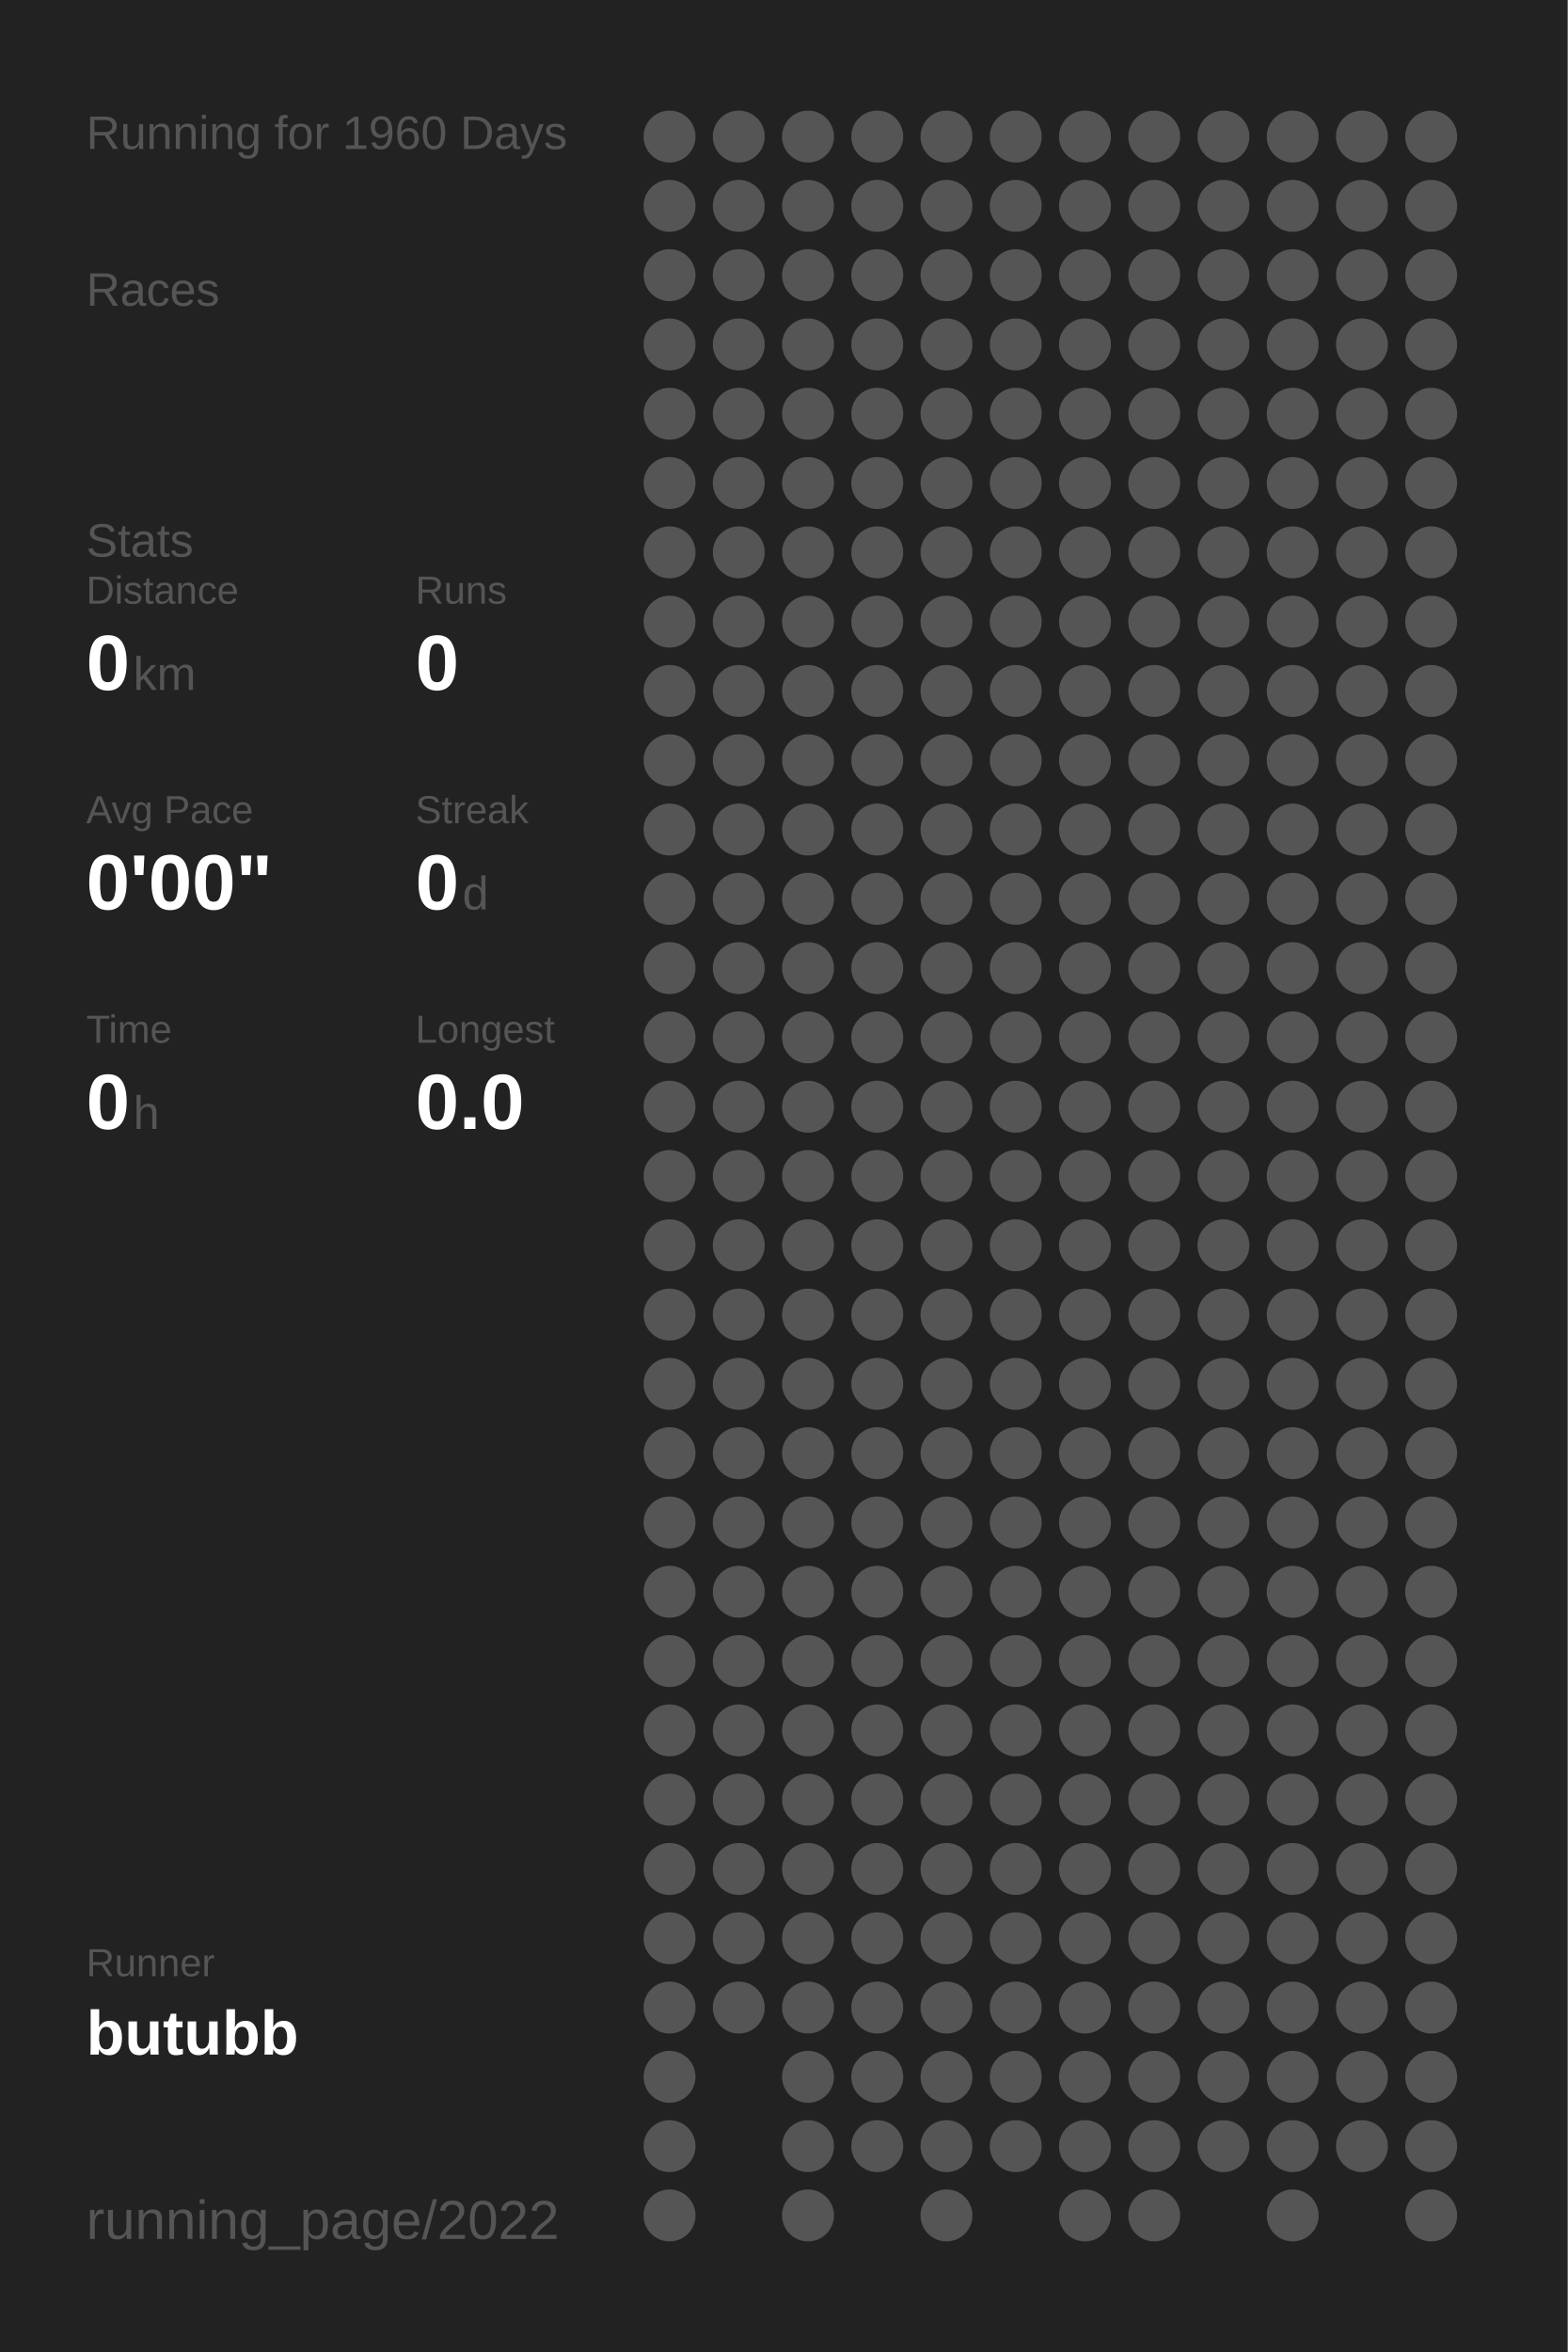
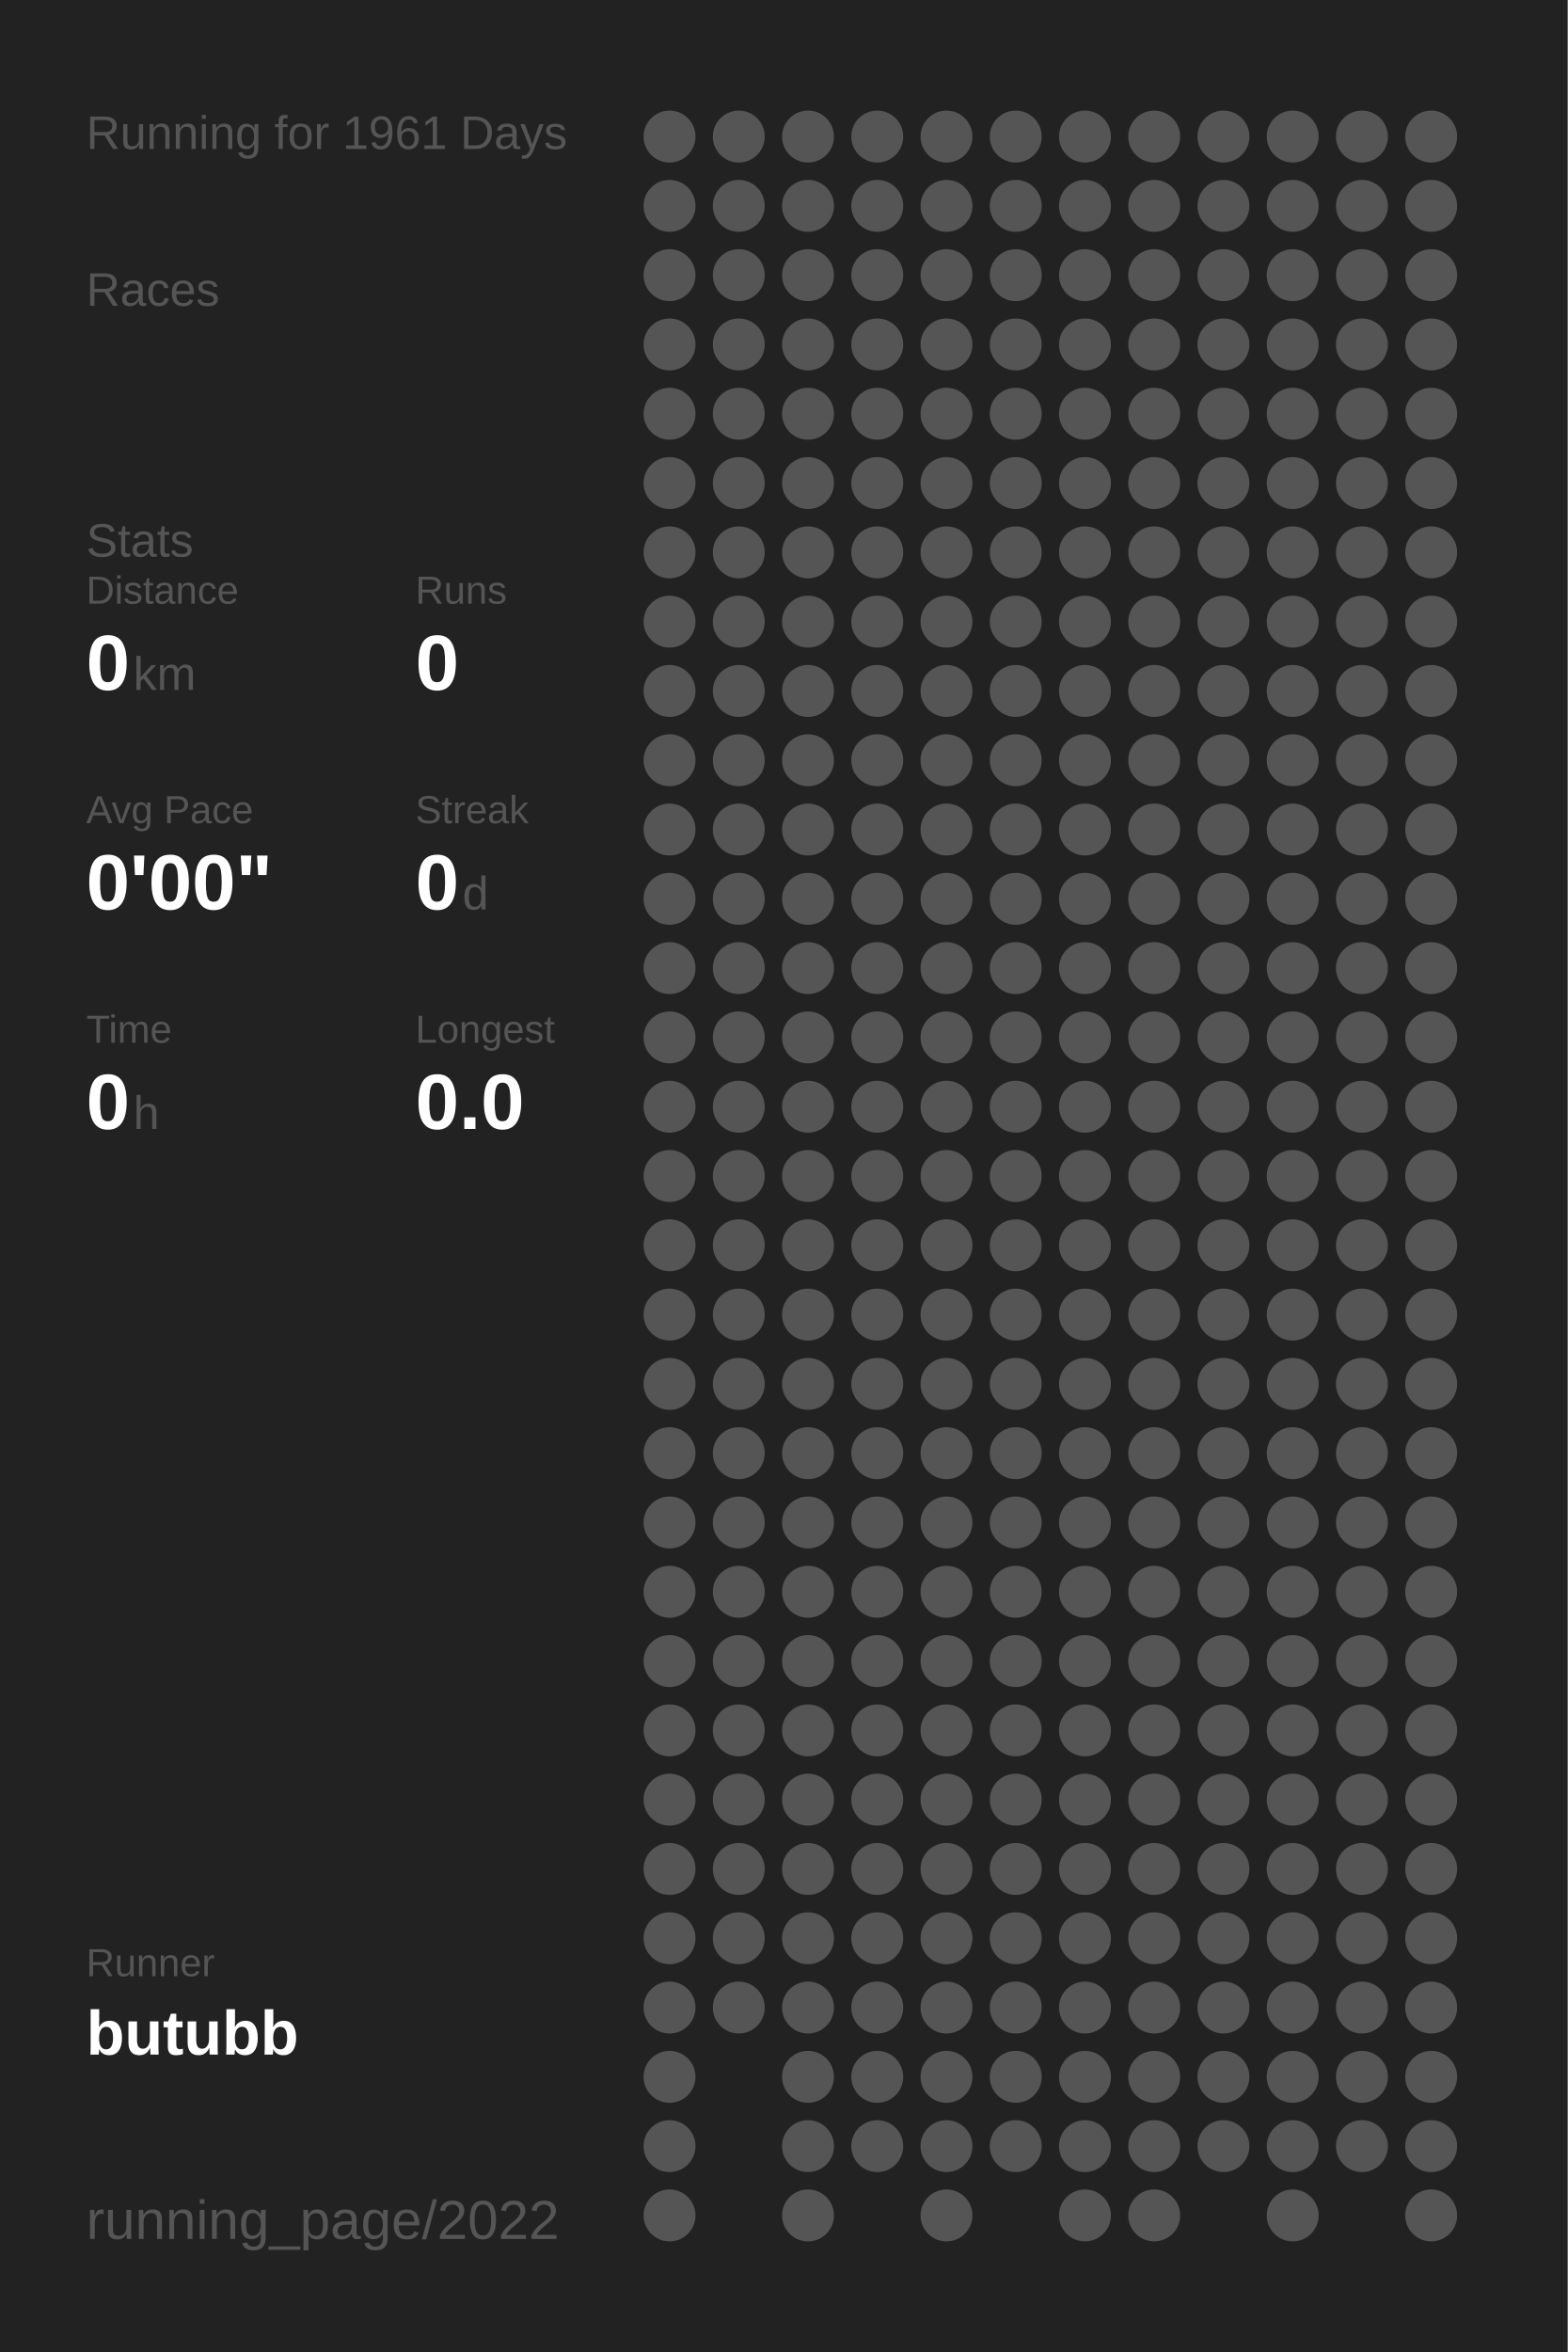
<svg xmlns="http://www.w3.org/2000/svg" baseProfile="full" height="300mm" version="1.1" viewBox="0,0,200,300" width="200mm">
  <defs />
  <rect fill="#222222" height="300" width="200" x="0" y="0" />
-   <text fill="#555555" style="font-size:6px; font-family:Arial;" x="11" y="19">Running for 1960 Days</text>
+   <text fill="#555555" style="font-size:6px; font-family:Arial;" x="11" y="19">Running for 1961 Days</text>
  <text fill="#555555" style="font-size:6px; font-family:Arial;" x="11" y="39">Races</text>
  <text fill="#555555" style="font-size:6px; font-family:Arial;" x="11" y="71">Stats</text>
  <text fill="#555555" style="font-size:5px; font-family:Arial;" x="11" y="77">Distance</text>
  <text fill="#FFFFFF" style="font-size:10px; font-family:Arial; font-weight:bold;" x="11" y="88">0</text>
  <text fill="#555555" style="font-size:6px; font-family:Arial;" x="17" y="88">km</text>
  <text fill="#555555" style="font-size:5px; font-family:Arial;" x="53" y="77">Runs</text>
  <text fill="#FFFFFF" style="font-size:10px; font-family:Arial; font-weight:bold;" x="53" y="88">0</text>
  <text fill="#555555" style="font-size:5px; font-family:Arial;" x="11" y="105">Avg Pace</text>
  <text fill="#FFFFFF" style="font-size:10px; font-family:Arial; font-weight:bold;" x="11" y="116">0'00"</text>
  <text fill="#555555" style="font-size:5px; font-family:Arial;" x="53" y="105">Streak</text>
  <text fill="#FFFFFF" style="font-size:10px; font-family:Arial; font-weight:bold;" x="53" y="116">0</text>
  <text fill="#555555" style="font-size:6px; font-family:Arial;" x="59" y="116">d</text>
  <text fill="#555555" style="font-size:5px; font-family:Arial;" x="11" y="133">Time</text>
  <text fill="#FFFFFF" style="font-size:10px; font-family:Arial; font-weight:bold;" x="11" y="144">0</text>
  <text fill="#555555" style="font-size:6px; font-family:Arial;" x="17" y="144">h</text>
  <text fill="#555555" style="font-size:5px; font-family:Arial;" x="53" y="133">Longest</text>
  <text fill="#FFFFFF" style="font-size:10px; font-family:Arial; font-weight:bold;" x="53" y="144">0.0</text>
  <text fill="#555555" style="font-size:5px; font-family:Arial;" x="11" y="252.065">Runner</text>
  <text fill="#FFFFFF" style="font-size:8px; font-family:Arial; font-weight:bold;" x="11" y="262.065">butubb</text>
  <text fill="#555555" style="font-size:7px; font-family:Arial;" x="11" y="285.581">running_page/2022</text>
  <circle cx="85.417" cy="17.419" fill="#555555" r="3.312" />
  <circle cx="85.417" cy="26.258" fill="#555555" r="3.312" />
  <circle cx="85.417" cy="35.097" fill="#555555" r="3.312" />
  <circle cx="85.417" cy="43.935" fill="#555555" r="3.312" />
  <circle cx="85.417" cy="52.774" fill="#555555" r="3.312" />
  <circle cx="85.417" cy="61.613" fill="#555555" r="3.312" />
  <circle cx="85.417" cy="70.452" fill="#555555" r="3.312" />
  <circle cx="85.417" cy="79.29" fill="#555555" r="3.312" />
  <circle cx="85.417" cy="88.129" fill="#555555" r="3.312" />
  <circle cx="85.417" cy="96.968" fill="#555555" r="3.312" />
  <circle cx="85.417" cy="105.806" fill="#555555" r="3.312" />
  <circle cx="85.417" cy="114.645" fill="#555555" r="3.312" />
  <circle cx="85.417" cy="123.484" fill="#555555" r="3.312" />
  <circle cx="85.417" cy="132.323" fill="#555555" r="3.312" />
  <circle cx="85.417" cy="141.161" fill="#555555" r="3.312" />
  <circle cx="85.417" cy="150" fill="#555555" r="3.312" />
  <circle cx="85.417" cy="158.839" fill="#555555" r="3.312" />
  <circle cx="85.417" cy="167.677" fill="#555555" r="3.312" />
  <circle cx="85.417" cy="176.516" fill="#555555" r="3.312" />
  <circle cx="85.417" cy="185.355" fill="#555555" r="3.312" />
  <circle cx="85.417" cy="194.194" fill="#555555" r="3.312" />
  <circle cx="85.417" cy="203.032" fill="#555555" r="3.312" />
  <circle cx="85.417" cy="211.871" fill="#555555" r="3.312" />
  <circle cx="85.417" cy="220.71" fill="#555555" r="3.312" />
  <circle cx="85.417" cy="229.548" fill="#555555" r="3.312" />
  <circle cx="85.417" cy="238.387" fill="#555555" r="3.312" />
  <circle cx="85.417" cy="247.226" fill="#555555" r="3.312" />
  <circle cx="85.417" cy="256.065" fill="#555555" r="3.312" />
  <circle cx="85.417" cy="264.903" fill="#555555" r="3.312" />
  <circle cx="85.417" cy="273.742" fill="#555555" r="3.312" />
  <circle cx="85.417" cy="282.581" fill="#555555" r="3.312" />
  <circle cx="94.25" cy="17.419" fill="#555555" r="3.312" />
  <circle cx="94.25" cy="26.258" fill="#555555" r="3.312" />
  <circle cx="94.25" cy="35.097" fill="#555555" r="3.312" />
  <circle cx="94.25" cy="43.935" fill="#555555" r="3.312" />
  <circle cx="94.25" cy="52.774" fill="#555555" r="3.312" />
  <circle cx="94.25" cy="61.613" fill="#555555" r="3.312" />
  <circle cx="94.25" cy="70.452" fill="#555555" r="3.312" />
  <circle cx="94.25" cy="79.29" fill="#555555" r="3.312" />
  <circle cx="94.25" cy="88.129" fill="#555555" r="3.312" />
  <circle cx="94.25" cy="96.968" fill="#555555" r="3.312" />
  <circle cx="94.25" cy="105.806" fill="#555555" r="3.312" />
  <circle cx="94.25" cy="114.645" fill="#555555" r="3.312" />
  <circle cx="94.25" cy="123.484" fill="#555555" r="3.312" />
  <circle cx="94.25" cy="132.323" fill="#555555" r="3.312" />
  <circle cx="94.25" cy="141.161" fill="#555555" r="3.312" />
  <circle cx="94.25" cy="150" fill="#555555" r="3.312" />
  <circle cx="94.25" cy="158.839" fill="#555555" r="3.312" />
  <circle cx="94.25" cy="167.677" fill="#555555" r="3.312" />
  <circle cx="94.25" cy="176.516" fill="#555555" r="3.312" />
  <circle cx="94.25" cy="185.355" fill="#555555" r="3.312" />
  <circle cx="94.25" cy="194.194" fill="#555555" r="3.312" />
  <circle cx="94.25" cy="203.032" fill="#555555" r="3.312" />
  <circle cx="94.25" cy="211.871" fill="#555555" r="3.312" />
  <circle cx="94.25" cy="220.71" fill="#555555" r="3.312" />
  <circle cx="94.25" cy="229.548" fill="#555555" r="3.312" />
  <circle cx="94.25" cy="238.387" fill="#555555" r="3.312" />
  <circle cx="94.25" cy="247.226" fill="#555555" r="3.312" />
  <circle cx="94.25" cy="256.065" fill="#555555" r="3.312" />
  <circle cx="103.083" cy="17.419" fill="#555555" r="3.312" />
  <circle cx="103.083" cy="26.258" fill="#555555" r="3.312" />
  <circle cx="103.083" cy="35.097" fill="#555555" r="3.312" />
  <circle cx="103.083" cy="43.935" fill="#555555" r="3.312" />
  <circle cx="103.083" cy="52.774" fill="#555555" r="3.312" />
  <circle cx="103.083" cy="61.613" fill="#555555" r="3.312" />
  <circle cx="103.083" cy="70.452" fill="#555555" r="3.312" />
  <circle cx="103.083" cy="79.29" fill="#555555" r="3.312" />
  <circle cx="103.083" cy="88.129" fill="#555555" r="3.312" />
  <circle cx="103.083" cy="96.968" fill="#555555" r="3.312" />
  <circle cx="103.083" cy="105.806" fill="#555555" r="3.312" />
  <circle cx="103.083" cy="114.645" fill="#555555" r="3.312" />
  <circle cx="103.083" cy="123.484" fill="#555555" r="3.312" />
  <circle cx="103.083" cy="132.323" fill="#555555" r="3.312" />
  <circle cx="103.083" cy="141.161" fill="#555555" r="3.312" />
  <circle cx="103.083" cy="150" fill="#555555" r="3.312" />
  <circle cx="103.083" cy="158.839" fill="#555555" r="3.312" />
  <circle cx="103.083" cy="167.677" fill="#555555" r="3.312" />
  <circle cx="103.083" cy="176.516" fill="#555555" r="3.312" />
  <circle cx="103.083" cy="185.355" fill="#555555" r="3.312" />
  <circle cx="103.083" cy="194.194" fill="#555555" r="3.312" />
  <circle cx="103.083" cy="203.032" fill="#555555" r="3.312" />
  <circle cx="103.083" cy="211.871" fill="#555555" r="3.312" />
  <circle cx="103.083" cy="220.71" fill="#555555" r="3.312" />
  <circle cx="103.083" cy="229.548" fill="#555555" r="3.312" />
  <circle cx="103.083" cy="238.387" fill="#555555" r="3.312" />
  <circle cx="103.083" cy="247.226" fill="#555555" r="3.312" />
  <circle cx="103.083" cy="256.065" fill="#555555" r="3.312" />
  <circle cx="103.083" cy="264.903" fill="#555555" r="3.312" />
  <circle cx="103.083" cy="273.742" fill="#555555" r="3.312" />
  <circle cx="103.083" cy="282.581" fill="#555555" r="3.312" />
  <circle cx="111.917" cy="17.419" fill="#555555" r="3.312" />
  <circle cx="111.917" cy="26.258" fill="#555555" r="3.312" />
  <circle cx="111.917" cy="35.097" fill="#555555" r="3.312" />
  <circle cx="111.917" cy="43.935" fill="#555555" r="3.312" />
  <circle cx="111.917" cy="52.774" fill="#555555" r="3.312" />
  <circle cx="111.917" cy="61.613" fill="#555555" r="3.312" />
  <circle cx="111.917" cy="70.452" fill="#555555" r="3.312" />
  <circle cx="111.917" cy="79.29" fill="#555555" r="3.312" />
  <circle cx="111.917" cy="88.129" fill="#555555" r="3.312" />
  <circle cx="111.917" cy="96.968" fill="#555555" r="3.312" />
  <circle cx="111.917" cy="105.806" fill="#555555" r="3.312" />
  <circle cx="111.917" cy="114.645" fill="#555555" r="3.312" />
  <circle cx="111.917" cy="123.484" fill="#555555" r="3.312" />
  <circle cx="111.917" cy="132.323" fill="#555555" r="3.312" />
  <circle cx="111.917" cy="141.161" fill="#555555" r="3.312" />
  <circle cx="111.917" cy="150" fill="#555555" r="3.312" />
  <circle cx="111.917" cy="158.839" fill="#555555" r="3.312" />
  <circle cx="111.917" cy="167.677" fill="#555555" r="3.312" />
  <circle cx="111.917" cy="176.516" fill="#555555" r="3.312" />
  <circle cx="111.917" cy="185.355" fill="#555555" r="3.312" />
  <circle cx="111.917" cy="194.194" fill="#555555" r="3.312" />
  <circle cx="111.917" cy="203.032" fill="#555555" r="3.312" />
  <circle cx="111.917" cy="211.871" fill="#555555" r="3.312" />
  <circle cx="111.917" cy="220.71" fill="#555555" r="3.312" />
  <circle cx="111.917" cy="229.548" fill="#555555" r="3.312" />
  <circle cx="111.917" cy="238.387" fill="#555555" r="3.312" />
  <circle cx="111.917" cy="247.226" fill="#555555" r="3.312" />
  <circle cx="111.917" cy="256.065" fill="#555555" r="3.312" />
  <circle cx="111.917" cy="264.903" fill="#555555" r="3.312" />
  <circle cx="111.917" cy="273.742" fill="#555555" r="3.312" />
  <circle cx="120.75" cy="17.419" fill="#555555" r="3.312" />
  <circle cx="120.75" cy="26.258" fill="#555555" r="3.312" />
  <circle cx="120.75" cy="35.097" fill="#555555" r="3.312" />
  <circle cx="120.75" cy="43.935" fill="#555555" r="3.312" />
  <circle cx="120.75" cy="52.774" fill="#555555" r="3.312" />
  <circle cx="120.75" cy="61.613" fill="#555555" r="3.312" />
  <circle cx="120.75" cy="70.452" fill="#555555" r="3.312" />
  <circle cx="120.75" cy="79.29" fill="#555555" r="3.312" />
  <circle cx="120.75" cy="88.129" fill="#555555" r="3.312" />
  <circle cx="120.75" cy="96.968" fill="#555555" r="3.312" />
  <circle cx="120.75" cy="105.806" fill="#555555" r="3.312" />
  <circle cx="120.75" cy="114.645" fill="#555555" r="3.312" />
  <circle cx="120.75" cy="123.484" fill="#555555" r="3.312" />
  <circle cx="120.75" cy="132.323" fill="#555555" r="3.312" />
  <circle cx="120.75" cy="141.161" fill="#555555" r="3.312" />
  <circle cx="120.75" cy="150" fill="#555555" r="3.312" />
  <circle cx="120.75" cy="158.839" fill="#555555" r="3.312" />
  <circle cx="120.75" cy="167.677" fill="#555555" r="3.312" />
  <circle cx="120.75" cy="176.516" fill="#555555" r="3.312" />
  <circle cx="120.75" cy="185.355" fill="#555555" r="3.312" />
  <circle cx="120.75" cy="194.194" fill="#555555" r="3.312" />
  <circle cx="120.75" cy="203.032" fill="#555555" r="3.312" />
  <circle cx="120.75" cy="211.871" fill="#555555" r="3.312" />
  <circle cx="120.75" cy="220.71" fill="#555555" r="3.312" />
  <circle cx="120.75" cy="229.548" fill="#555555" r="3.312" />
  <circle cx="120.75" cy="238.387" fill="#555555" r="3.312" />
  <circle cx="120.75" cy="247.226" fill="#555555" r="3.312" />
  <circle cx="120.75" cy="256.065" fill="#555555" r="3.312" />
  <circle cx="120.75" cy="264.903" fill="#555555" r="3.312" />
  <circle cx="120.75" cy="273.742" fill="#555555" r="3.312" />
  <circle cx="120.75" cy="282.581" fill="#555555" r="3.312" />
  <circle cx="129.583" cy="17.419" fill="#555555" r="3.312" />
  <circle cx="129.583" cy="26.258" fill="#555555" r="3.312" />
  <circle cx="129.583" cy="35.097" fill="#555555" r="3.312" />
  <circle cx="129.583" cy="43.935" fill="#555555" r="3.312" />
  <circle cx="129.583" cy="52.774" fill="#555555" r="3.312" />
  <circle cx="129.583" cy="61.613" fill="#555555" r="3.312" />
  <circle cx="129.583" cy="70.452" fill="#555555" r="3.312" />
  <circle cx="129.583" cy="79.29" fill="#555555" r="3.312" />
  <circle cx="129.583" cy="88.129" fill="#555555" r="3.312" />
  <circle cx="129.583" cy="96.968" fill="#555555" r="3.312" />
  <circle cx="129.583" cy="105.806" fill="#555555" r="3.312" />
  <circle cx="129.583" cy="114.645" fill="#555555" r="3.312" />
  <circle cx="129.583" cy="123.484" fill="#555555" r="3.312" />
  <circle cx="129.583" cy="132.323" fill="#555555" r="3.312" />
  <circle cx="129.583" cy="141.161" fill="#555555" r="3.312" />
  <circle cx="129.583" cy="150" fill="#555555" r="3.312" />
  <circle cx="129.583" cy="158.839" fill="#555555" r="3.312" />
  <circle cx="129.583" cy="167.677" fill="#555555" r="3.312" />
  <circle cx="129.583" cy="176.516" fill="#555555" r="3.312" />
  <circle cx="129.583" cy="185.355" fill="#555555" r="3.312" />
  <circle cx="129.583" cy="194.194" fill="#555555" r="3.312" />
  <circle cx="129.583" cy="203.032" fill="#555555" r="3.312" />
  <circle cx="129.583" cy="211.871" fill="#555555" r="3.312" />
  <circle cx="129.583" cy="220.71" fill="#555555" r="3.312" />
  <circle cx="129.583" cy="229.548" fill="#555555" r="3.312" />
  <circle cx="129.583" cy="238.387" fill="#555555" r="3.312" />
  <circle cx="129.583" cy="247.226" fill="#555555" r="3.312" />
  <circle cx="129.583" cy="256.065" fill="#555555" r="3.312" />
  <circle cx="129.583" cy="264.903" fill="#555555" r="3.312" />
  <circle cx="129.583" cy="273.742" fill="#555555" r="3.312" />
  <circle cx="138.417" cy="17.419" fill="#555555" r="3.312" />
  <circle cx="138.417" cy="26.258" fill="#555555" r="3.312" />
  <circle cx="138.417" cy="35.097" fill="#555555" r="3.312" />
  <circle cx="138.417" cy="43.935" fill="#555555" r="3.312" />
  <circle cx="138.417" cy="52.774" fill="#555555" r="3.312" />
  <circle cx="138.417" cy="61.613" fill="#555555" r="3.312" />
  <circle cx="138.417" cy="70.452" fill="#555555" r="3.312" />
  <circle cx="138.417" cy="79.29" fill="#555555" r="3.312" />
  <circle cx="138.417" cy="88.129" fill="#555555" r="3.312" />
  <circle cx="138.417" cy="96.968" fill="#555555" r="3.312" />
  <circle cx="138.417" cy="105.806" fill="#555555" r="3.312" />
  <circle cx="138.417" cy="114.645" fill="#555555" r="3.312" />
  <circle cx="138.417" cy="123.484" fill="#555555" r="3.312" />
  <circle cx="138.417" cy="132.323" fill="#555555" r="3.312" />
  <circle cx="138.417" cy="141.161" fill="#555555" r="3.312" />
  <circle cx="138.417" cy="150" fill="#555555" r="3.312" />
  <circle cx="138.417" cy="158.839" fill="#555555" r="3.312" />
  <circle cx="138.417" cy="167.677" fill="#555555" r="3.312" />
  <circle cx="138.417" cy="176.516" fill="#555555" r="3.312" />
  <circle cx="138.417" cy="185.355" fill="#555555" r="3.312" />
  <circle cx="138.417" cy="194.194" fill="#555555" r="3.312" />
  <circle cx="138.417" cy="203.032" fill="#555555" r="3.312" />
  <circle cx="138.417" cy="211.871" fill="#555555" r="3.312" />
  <circle cx="138.417" cy="220.71" fill="#555555" r="3.312" />
  <circle cx="138.417" cy="229.548" fill="#555555" r="3.312" />
  <circle cx="138.417" cy="238.387" fill="#555555" r="3.312" />
  <circle cx="138.417" cy="247.226" fill="#555555" r="3.312" />
  <circle cx="138.417" cy="256.065" fill="#555555" r="3.312" />
  <circle cx="138.417" cy="264.903" fill="#555555" r="3.312" />
  <circle cx="138.417" cy="273.742" fill="#555555" r="3.312" />
  <circle cx="138.417" cy="282.581" fill="#555555" r="3.312" />
  <circle cx="147.25" cy="17.419" fill="#555555" r="3.312" />
  <circle cx="147.25" cy="26.258" fill="#555555" r="3.312" />
  <circle cx="147.25" cy="35.097" fill="#555555" r="3.312" />
  <circle cx="147.25" cy="43.935" fill="#555555" r="3.312" />
  <circle cx="147.25" cy="52.774" fill="#555555" r="3.312" />
  <circle cx="147.25" cy="61.613" fill="#555555" r="3.312" />
  <circle cx="147.25" cy="70.452" fill="#555555" r="3.312" />
  <circle cx="147.25" cy="79.29" fill="#555555" r="3.312" />
  <circle cx="147.25" cy="88.129" fill="#555555" r="3.312" />
  <circle cx="147.25" cy="96.968" fill="#555555" r="3.312" />
  <circle cx="147.25" cy="105.806" fill="#555555" r="3.312" />
  <circle cx="147.25" cy="114.645" fill="#555555" r="3.312" />
  <circle cx="147.25" cy="123.484" fill="#555555" r="3.312" />
  <circle cx="147.25" cy="132.323" fill="#555555" r="3.312" />
  <circle cx="147.25" cy="141.161" fill="#555555" r="3.312" />
  <circle cx="147.25" cy="150" fill="#555555" r="3.312" />
  <circle cx="147.25" cy="158.839" fill="#555555" r="3.312" />
  <circle cx="147.25" cy="167.677" fill="#555555" r="3.312" />
  <circle cx="147.25" cy="176.516" fill="#555555" r="3.312" />
  <circle cx="147.25" cy="185.355" fill="#555555" r="3.312" />
  <circle cx="147.25" cy="194.194" fill="#555555" r="3.312" />
  <circle cx="147.25" cy="203.032" fill="#555555" r="3.312" />
  <circle cx="147.25" cy="211.871" fill="#555555" r="3.312" />
  <circle cx="147.25" cy="220.71" fill="#555555" r="3.312" />
  <circle cx="147.25" cy="229.548" fill="#555555" r="3.312" />
  <circle cx="147.25" cy="238.387" fill="#555555" r="3.312" />
  <circle cx="147.25" cy="247.226" fill="#555555" r="3.312" />
  <circle cx="147.25" cy="256.065" fill="#555555" r="3.312" />
  <circle cx="147.25" cy="264.903" fill="#555555" r="3.312" />
  <circle cx="147.25" cy="273.742" fill="#555555" r="3.312" />
  <circle cx="147.25" cy="282.581" fill="#555555" r="3.312" />
  <circle cx="156.083" cy="17.419" fill="#555555" r="3.312" />
  <circle cx="156.083" cy="26.258" fill="#555555" r="3.312" />
  <circle cx="156.083" cy="35.097" fill="#555555" r="3.312" />
  <circle cx="156.083" cy="43.935" fill="#555555" r="3.312" />
  <circle cx="156.083" cy="52.774" fill="#555555" r="3.312" />
  <circle cx="156.083" cy="61.613" fill="#555555" r="3.312" />
  <circle cx="156.083" cy="70.452" fill="#555555" r="3.312" />
  <circle cx="156.083" cy="79.29" fill="#555555" r="3.312" />
  <circle cx="156.083" cy="88.129" fill="#555555" r="3.312" />
  <circle cx="156.083" cy="96.968" fill="#555555" r="3.312" />
  <circle cx="156.083" cy="105.806" fill="#555555" r="3.312" />
  <circle cx="156.083" cy="114.645" fill="#555555" r="3.312" />
  <circle cx="156.083" cy="123.484" fill="#555555" r="3.312" />
  <circle cx="156.083" cy="132.323" fill="#555555" r="3.312" />
  <circle cx="156.083" cy="141.161" fill="#555555" r="3.312" />
  <circle cx="156.083" cy="150" fill="#555555" r="3.312" />
  <circle cx="156.083" cy="158.839" fill="#555555" r="3.312" />
  <circle cx="156.083" cy="167.677" fill="#555555" r="3.312" />
  <circle cx="156.083" cy="176.516" fill="#555555" r="3.312" />
  <circle cx="156.083" cy="185.355" fill="#555555" r="3.312" />
  <circle cx="156.083" cy="194.194" fill="#555555" r="3.312" />
  <circle cx="156.083" cy="203.032" fill="#555555" r="3.312" />
  <circle cx="156.083" cy="211.871" fill="#555555" r="3.312" />
  <circle cx="156.083" cy="220.71" fill="#555555" r="3.312" />
  <circle cx="156.083" cy="229.548" fill="#555555" r="3.312" />
  <circle cx="156.083" cy="238.387" fill="#555555" r="3.312" />
  <circle cx="156.083" cy="247.226" fill="#555555" r="3.312" />
  <circle cx="156.083" cy="256.065" fill="#555555" r="3.312" />
  <circle cx="156.083" cy="264.903" fill="#555555" r="3.312" />
  <circle cx="156.083" cy="273.742" fill="#555555" r="3.312" />
  <circle cx="164.917" cy="17.419" fill="#555555" r="3.312" />
  <circle cx="164.917" cy="26.258" fill="#555555" r="3.312" />
  <circle cx="164.917" cy="35.097" fill="#555555" r="3.312" />
  <circle cx="164.917" cy="43.935" fill="#555555" r="3.312" />
  <circle cx="164.917" cy="52.774" fill="#555555" r="3.312" />
  <circle cx="164.917" cy="61.613" fill="#555555" r="3.312" />
  <circle cx="164.917" cy="70.452" fill="#555555" r="3.312" />
  <circle cx="164.917" cy="79.29" fill="#555555" r="3.312" />
  <circle cx="164.917" cy="88.129" fill="#555555" r="3.312" />
  <circle cx="164.917" cy="96.968" fill="#555555" r="3.312" />
  <circle cx="164.917" cy="105.806" fill="#555555" r="3.312" />
  <circle cx="164.917" cy="114.645" fill="#555555" r="3.312" />
  <circle cx="164.917" cy="123.484" fill="#555555" r="3.312" />
  <circle cx="164.917" cy="132.323" fill="#555555" r="3.312" />
  <circle cx="164.917" cy="141.161" fill="#555555" r="3.312" />
  <circle cx="164.917" cy="150" fill="#555555" r="3.312" />
  <circle cx="164.917" cy="158.839" fill="#555555" r="3.312" />
  <circle cx="164.917" cy="167.677" fill="#555555" r="3.312" />
  <circle cx="164.917" cy="176.516" fill="#555555" r="3.312" />
  <circle cx="164.917" cy="185.355" fill="#555555" r="3.312" />
  <circle cx="164.917" cy="194.194" fill="#555555" r="3.312" />
  <circle cx="164.917" cy="203.032" fill="#555555" r="3.312" />
  <circle cx="164.917" cy="211.871" fill="#555555" r="3.312" />
  <circle cx="164.917" cy="220.71" fill="#555555" r="3.312" />
  <circle cx="164.917" cy="229.548" fill="#555555" r="3.312" />
  <circle cx="164.917" cy="238.387" fill="#555555" r="3.312" />
  <circle cx="164.917" cy="247.226" fill="#555555" r="3.312" />
  <circle cx="164.917" cy="256.065" fill="#555555" r="3.312" />
  <circle cx="164.917" cy="264.903" fill="#555555" r="3.312" />
  <circle cx="164.917" cy="273.742" fill="#555555" r="3.312" />
  <circle cx="164.917" cy="282.581" fill="#555555" r="3.312" />
  <circle cx="173.75" cy="17.419" fill="#555555" r="3.312" />
  <circle cx="173.75" cy="26.258" fill="#555555" r="3.312" />
  <circle cx="173.75" cy="35.097" fill="#555555" r="3.312" />
  <circle cx="173.75" cy="43.935" fill="#555555" r="3.312" />
  <circle cx="173.75" cy="52.774" fill="#555555" r="3.312" />
  <circle cx="173.75" cy="61.613" fill="#555555" r="3.312" />
  <circle cx="173.75" cy="70.452" fill="#555555" r="3.312" />
  <circle cx="173.75" cy="79.29" fill="#555555" r="3.312" />
  <circle cx="173.75" cy="88.129" fill="#555555" r="3.312" />
  <circle cx="173.75" cy="96.968" fill="#555555" r="3.312" />
  <circle cx="173.75" cy="105.806" fill="#555555" r="3.312" />
  <circle cx="173.75" cy="114.645" fill="#555555" r="3.312" />
  <circle cx="173.75" cy="123.484" fill="#555555" r="3.312" />
  <circle cx="173.75" cy="132.323" fill="#555555" r="3.312" />
  <circle cx="173.75" cy="141.161" fill="#555555" r="3.312" />
  <circle cx="173.75" cy="150" fill="#555555" r="3.312" />
  <circle cx="173.75" cy="158.839" fill="#555555" r="3.312" />
  <circle cx="173.75" cy="167.677" fill="#555555" r="3.312" />
  <circle cx="173.75" cy="176.516" fill="#555555" r="3.312" />
  <circle cx="173.75" cy="185.355" fill="#555555" r="3.312" />
  <circle cx="173.75" cy="194.194" fill="#555555" r="3.312" />
  <circle cx="173.75" cy="203.032" fill="#555555" r="3.312" />
  <circle cx="173.75" cy="211.871" fill="#555555" r="3.312" />
  <circle cx="173.75" cy="220.71" fill="#555555" r="3.312" />
  <circle cx="173.75" cy="229.548" fill="#555555" r="3.312" />
  <circle cx="173.75" cy="238.387" fill="#555555" r="3.312" />
  <circle cx="173.75" cy="247.226" fill="#555555" r="3.312" />
  <circle cx="173.75" cy="256.065" fill="#555555" r="3.312" />
  <circle cx="173.75" cy="264.903" fill="#555555" r="3.312" />
  <circle cx="173.75" cy="273.742" fill="#555555" r="3.312" />
  <circle cx="182.583" cy="17.419" fill="#555555" r="3.312" />
  <circle cx="182.583" cy="26.258" fill="#555555" r="3.312" />
  <circle cx="182.583" cy="35.097" fill="#555555" r="3.312" />
  <circle cx="182.583" cy="43.935" fill="#555555" r="3.312" />
  <circle cx="182.583" cy="52.774" fill="#555555" r="3.312" />
  <circle cx="182.583" cy="61.613" fill="#555555" r="3.312" />
  <circle cx="182.583" cy="70.452" fill="#555555" r="3.312" />
  <circle cx="182.583" cy="79.29" fill="#555555" r="3.312" />
  <circle cx="182.583" cy="88.129" fill="#555555" r="3.312" />
  <circle cx="182.583" cy="96.968" fill="#555555" r="3.312" />
  <circle cx="182.583" cy="105.806" fill="#555555" r="3.312" />
  <circle cx="182.583" cy="114.645" fill="#555555" r="3.312" />
  <circle cx="182.583" cy="123.484" fill="#555555" r="3.312" />
  <circle cx="182.583" cy="132.323" fill="#555555" r="3.312" />
  <circle cx="182.583" cy="141.161" fill="#555555" r="3.312" />
  <circle cx="182.583" cy="150" fill="#555555" r="3.312" />
  <circle cx="182.583" cy="158.839" fill="#555555" r="3.312" />
  <circle cx="182.583" cy="167.677" fill="#555555" r="3.312" />
  <circle cx="182.583" cy="176.516" fill="#555555" r="3.312" />
  <circle cx="182.583" cy="185.355" fill="#555555" r="3.312" />
  <circle cx="182.583" cy="194.194" fill="#555555" r="3.312" />
  <circle cx="182.583" cy="203.032" fill="#555555" r="3.312" />
  <circle cx="182.583" cy="211.871" fill="#555555" r="3.312" />
  <circle cx="182.583" cy="220.71" fill="#555555" r="3.312" />
  <circle cx="182.583" cy="229.548" fill="#555555" r="3.312" />
  <circle cx="182.583" cy="238.387" fill="#555555" r="3.312" />
  <circle cx="182.583" cy="247.226" fill="#555555" r="3.312" />
  <circle cx="182.583" cy="256.065" fill="#555555" r="3.312" />
  <circle cx="182.583" cy="264.903" fill="#555555" r="3.312" />
  <circle cx="182.583" cy="273.742" fill="#555555" r="3.312" />
  <circle cx="182.583" cy="282.581" fill="#555555" r="3.312" />
</svg>
